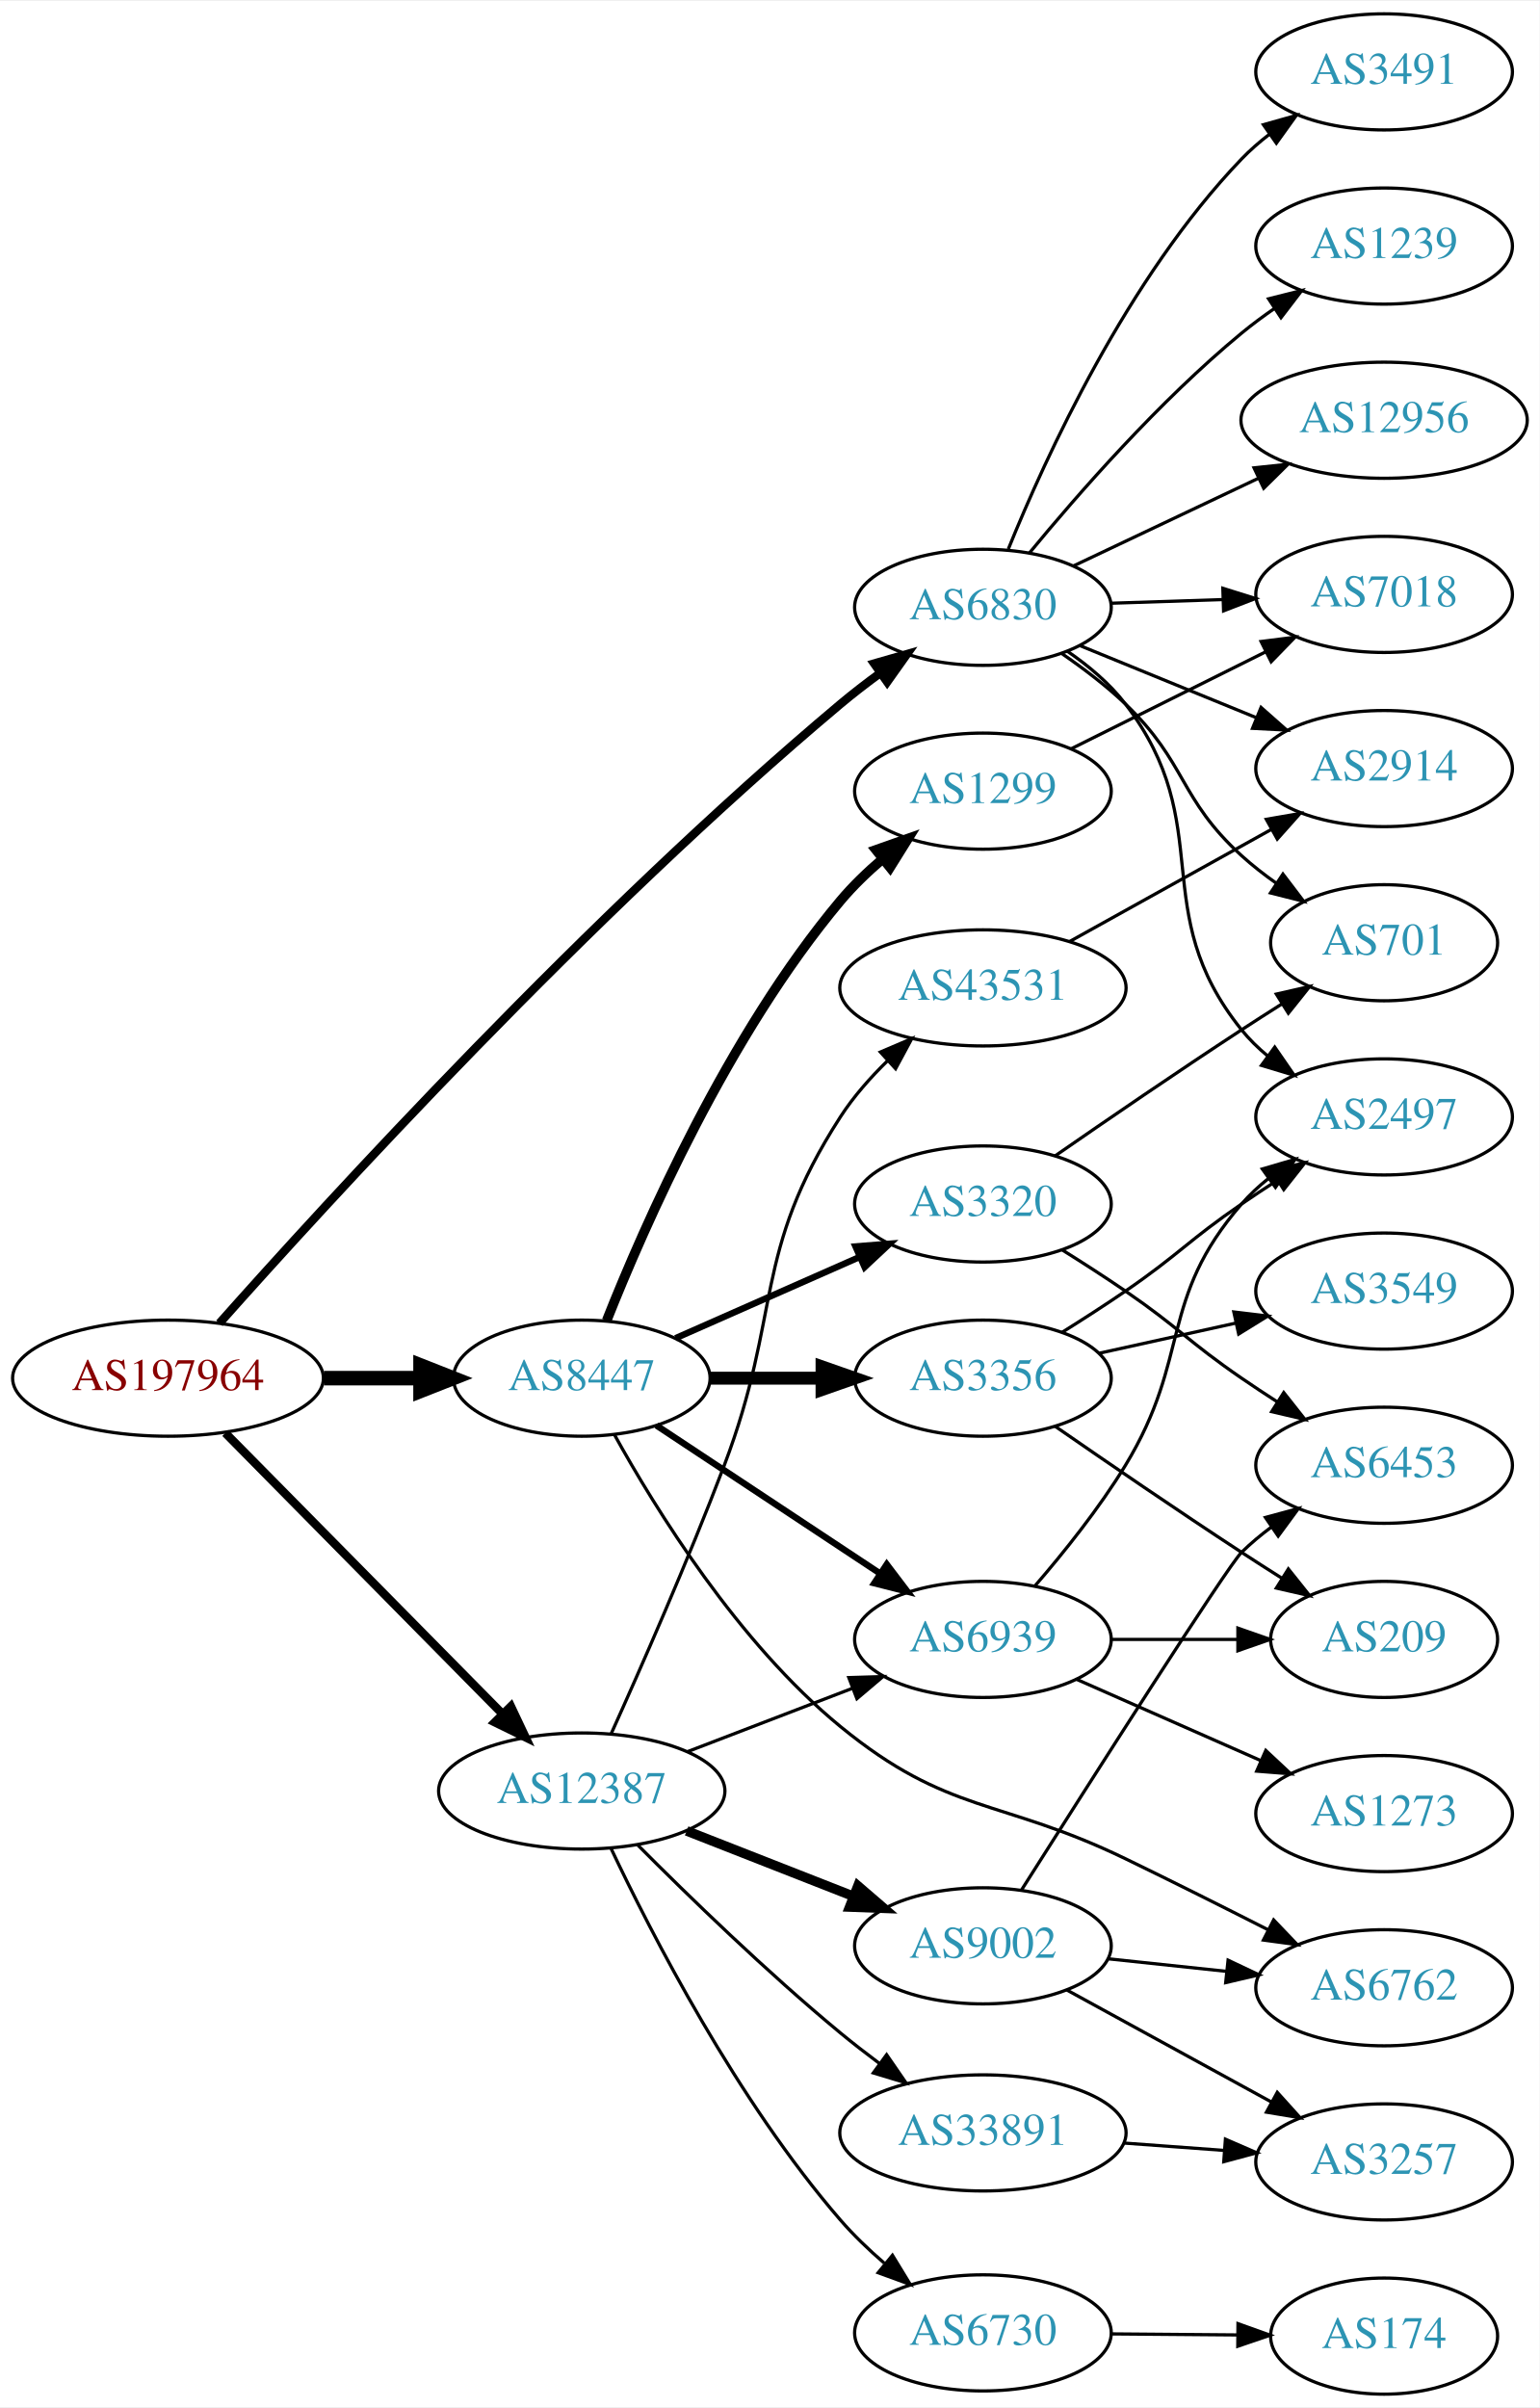
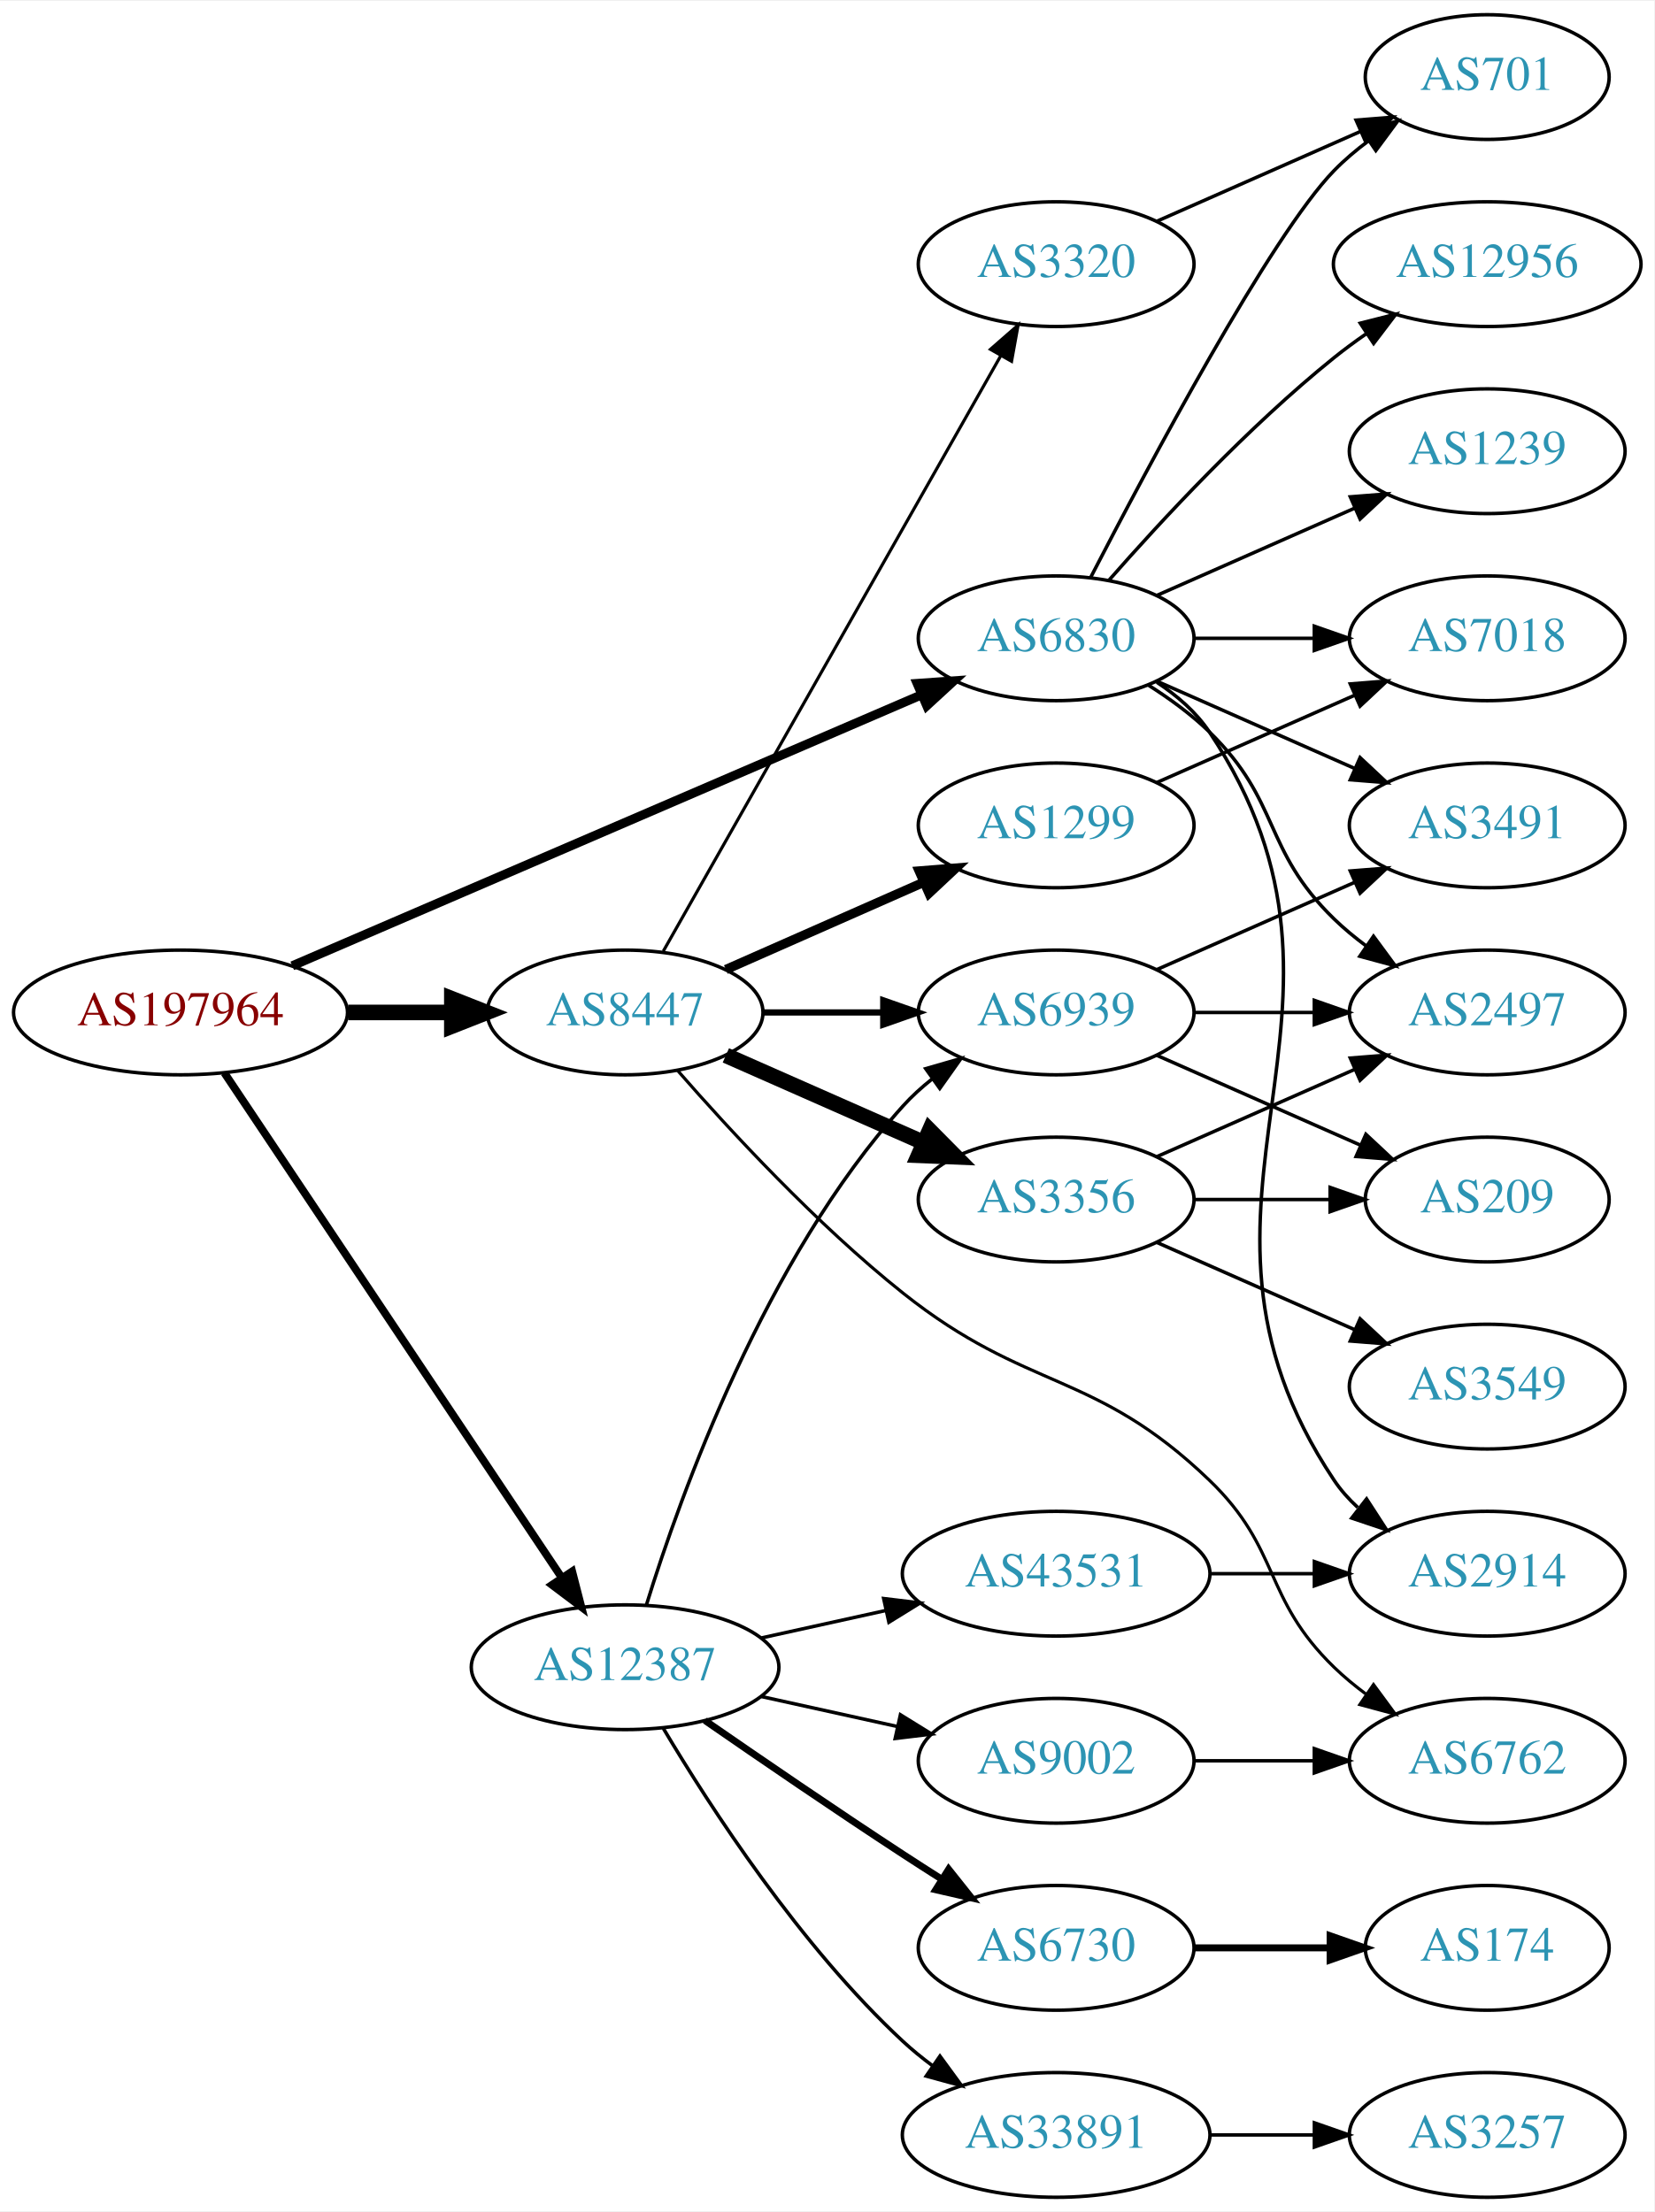
- <svg xmlns="http://www.w3.org/2000/svg" xmlns:xlink="http://www.w3.org/1999/xlink" width="477pt" height="746pt" viewBox="0.00 0.00 477.37 746.00">
-   <g id="graph0" class="graph" transform="scale(1 1) rotate(0) translate(4 742)">
-     <polygon fill="white" stroke="none" points="-4,4 -4,-742 473.368,-742 473.368,4 -4,4" />
+ <svg xmlns="http://www.w3.org/2000/svg" xmlns:xlink="http://www.w3.org/1999/xlink" width="477pt" height="638pt" viewBox="0.00 0.00 477.37 638.00">
+   <g id="graph0" class="graph" transform="scale(1 1) rotate(0) translate(4 634)">
+     <polygon fill="white" stroke="none" points="-4,4 -4,-634 473.368,-634 473.368,4 -4,4" />
    <g id="node1" class="node">
      <g id="a_node1">
        <a xlink:href="/asn/197964" xlink:title="AS197964 ~ Julius Blum GmbH [AT]">
-           <ellipse fill="#ffffff" stroke="black" cx="48.096" cy="-315" rx="48.192" ry="18" />
-           <text text-anchor="middle" x="48.096" y="-311.3" font-family="Times,serif" font-size="14.00" fill="#880000">AS197964</text>
+           <ellipse fill="#ffffff" stroke="black" cx="48.096" cy="-342" rx="48.192" ry="18" />
+           <text text-anchor="middle" x="48.096" y="-338.3" font-family="Times,serif" font-size="14.00" fill="#880000">AS197964</text>
        </a>
      </g>
    </g>
    <g id="node2" class="node">
      <g id="a_node2">
        <a xlink:href="/asn/6830" xlink:title="AS6830 ~ LGI-UPC [AT]">
-           <ellipse fill="#ffffff" stroke="black" cx="300.78" cy="-554" rx="39.794" ry="18" />
-           <text text-anchor="middle" x="300.78" y="-550.3" font-family="Times,serif" font-size="14.00" fill="#2c94b3">AS6830</text>
+           <ellipse fill="#ffffff" stroke="black" cx="300.78" cy="-450" rx="39.794" ry="18" />
+           <text text-anchor="middle" x="300.78" y="-446.3" font-family="Times,serif" font-size="14.00" fill="#2c94b3">AS6830</text>
        </a>
      </g>
    </g>
    <g id="edge1" class="edge">
-       <path fill="none" stroke="black" stroke-width="2.625" d="M64.028,-332.023C96.907,-369.041 178.83,-458.771 256.584,-524 260.505,-527.29 264.781,-530.578 269.067,-533.706" />
-       <polygon fill="black" stroke="black" stroke-width="2.625" points="267.049,-536.566 277.233,-539.486 271.093,-530.852 267.049,-536.566" />
+       <path fill="none" stroke="black" stroke-width="2.625" d="M80.338,-355.46C126.358,-375.286 212.259,-412.294 261.837,-433.654" />
+       <polygon fill="black" stroke="black" stroke-width="2.625" points="260.677,-436.965 271.246,-437.707 263.447,-430.536 260.677,-436.965" />
    </g>
    <g id="node3" class="node">
      <g id="a_node3">
        <a xlink:href="/asn/8447" xlink:title="AS8447 ~ A1 Telekom Austria AG [AT]">
-           <ellipse fill="#ffffff" stroke="black" cx="176.388" cy="-315" rx="39.794" ry="18" />
-           <text text-anchor="middle" x="176.388" y="-311.3" font-family="Times,serif" font-size="14.00" fill="#2c94b3">AS8447</text>
+           <ellipse fill="#ffffff" stroke="black" cx="176.388" cy="-342" rx="39.794" ry="18" />
+           <text text-anchor="middle" x="176.388" y="-338.3" font-family="Times,serif" font-size="14.00" fill="#2c94b3">AS8447</text>
        </a>
      </g>
    </g>
    <g id="edge2" class="edge">
-       <path fill="none" stroke="black" stroke-width="4.5" d="M96.481,-315C106.248,-315 116.551,-315 126.373,-315" />
-       <polygon fill="black" stroke="black" stroke-width="4.5" points="126.393,-318.938 136.393,-315 126.393,-311.063 126.393,-318.938" />
+       <path fill="none" stroke="black" stroke-width="4.5" d="M96.481,-342C106.248,-342 116.551,-342 126.373,-342" />
+       <polygon fill="black" stroke="black" stroke-width="4.5" points="126.393,-345.938 136.393,-342 126.393,-338.063 126.393,-345.938" />
    </g>
    <g id="node4" class="node">
      <g id="a_node4">
        <a xlink:href="/asn/12387" xlink:title="AS12387 ~ TON Total optical Networks AG [CH]">
-           <ellipse fill="#ffffff" stroke="black" cx="176.388" cy="-187" rx="44.393" ry="18" />
-           <text text-anchor="middle" x="176.388" y="-183.3" font-family="Times,serif" font-size="14.00" fill="#2c94b3">AS12387</text>
+           <ellipse fill="#ffffff" stroke="black" cx="176.388" cy="-153" rx="44.393" ry="18" />
+           <text text-anchor="middle" x="176.388" y="-149.3" font-family="Times,serif" font-size="14.00" fill="#2c94b3">AS12387</text>
        </a>
      </g>
    </g>
    <g id="edge3" class="edge">
-       <path fill="none" stroke="black" stroke-width="2.625" d="M65.866,-298.003C87.878,-275.693 126.647,-236.4 151.661,-211.047" />
-       <polygon fill="black" stroke="black" stroke-width="2.625" points="154.417,-213.238 158.949,-203.661 149.434,-208.321 154.417,-213.238" />
+       <path fill="none" stroke="black" stroke-width="2.25" d="M60.751,-324.558C83.024,-291.225 131.744,-218.314 157.924,-179.134" />
+       <polygon fill="black" stroke="black" stroke-width="2.25" points="161.115,-180.659 163.761,-170.4 155.295,-176.77 161.115,-180.659" />
    </g>
    <g id="node5" class="node">
      <g id="a_node5">
        <a xlink:href="/asn/2914" xlink:title="AS2914 ~ NTT America, Inc. [US]">
-           <ellipse fill="#ffffff" stroke="black" cx="425.172" cy="-504" rx="39.794" ry="18" />
-           <text text-anchor="middle" x="425.172" y="-500.3" font-family="Times,serif" font-size="14.00" fill="#2c94b3">AS2914</text>
+           <ellipse fill="#ffffff" stroke="black" cx="425.172" cy="-180" rx="39.794" ry="18" />
+           <text text-anchor="middle" x="425.172" y="-176.3" font-family="Times,serif" font-size="14.00" fill="#2c94b3">AS2914</text>
        </a>
      </g>
    </g>
    <g id="edge4" class="edge">
-       <path fill="none" stroke="black" d="M330.785,-542.151C347.127,-535.474 367.752,-527.049 385.459,-519.815" />
-       <polygon fill="black" stroke="black" points="387.017,-522.959 394.951,-515.938 384.37,-516.479 387.017,-522.959" />
+       <path fill="none" stroke="black" d="M329.834,-437.313C335.639,-433.485 341.146,-428.737 344.976,-423 399.014,-342.056 326.937,-287.944 380.976,-207 382.891,-204.131 385.225,-201.51 387.806,-199.128" />
+       <polygon fill="black" stroke="black" points="390.357,-201.579 396.118,-192.687 386.069,-196.046 390.357,-201.579" />
    </g>
    <g id="node6" class="node">
      <g id="a_node6">
-         <a xlink:href="/asn/3491" xlink:title="AS3491 ~ PCCW Global, Inc. [US]">
-           <ellipse fill="#ffffff" stroke="black" cx="425.172" cy="-720" rx="39.794" ry="18" />
-           <text text-anchor="middle" x="425.172" y="-716.3" font-family="Times,serif" font-size="14.00" fill="#2c94b3">AS3491</text>
+         <a xlink:href="/asn/12956" xlink:title="AS12956 ~ TELXIUS [ES]">
+           <ellipse fill="#ffffff" stroke="black" cx="425.172" cy="-558" rx="44.393" ry="18" />
+           <text text-anchor="middle" x="425.172" y="-554.3" font-family="Times,serif" font-size="14.00" fill="#2c94b3">AS12956</text>
        </a>
      </g>
    </g>
    <g id="edge5" class="edge">
-       <path fill="none" stroke="black" d="M308.651,-572.052C320.155,-600.456 345.584,-656.135 380.976,-693 383.579,-695.711 386.508,-698.267 389.584,-700.643" />
-       <polygon fill="black" stroke="black" points="387.744,-703.627 397.942,-706.499 391.761,-697.895 387.744,-703.627" />
+       <path fill="none" stroke="black" d="M315.932,-466.663C331.034,-483.894 356.155,-511.024 380.976,-531 383.904,-533.357 387.05,-535.675 390.262,-537.902" />
+       <polygon fill="black" stroke="black" points="388.538,-540.958 398.81,-543.552 392.397,-535.118 388.538,-540.958" />
    </g>
    <g id="node7" class="node">
      <g id="a_node7">
-         <a xlink:href="/asn/2497" xlink:title="AS2497 ~ Internet Initiative Japan Inc. [JP]">
-           <ellipse fill="#ffffff" stroke="black" cx="425.172" cy="-396" rx="39.794" ry="18" />
-           <text text-anchor="middle" x="425.172" y="-392.3" font-family="Times,serif" font-size="14.00" fill="#2c94b3">AS2497</text>
+         <a xlink:href="/asn/701" xlink:title="AS701 ~ UUNET [US]">
+           <ellipse fill="#ffffff" stroke="black" cx="425.172" cy="-612" rx="35.194" ry="18" />
+           <text text-anchor="middle" x="425.172" y="-608.3" font-family="Times,serif" font-size="14.00" fill="#2c94b3">AS701</text>
        </a>
      </g>
    </g>
    <g id="edge6" class="edge">
-       <path fill="none" stroke="black" d="M326.864,-540.442C333.464,-535.921 340.094,-530.381 344.976,-524 373.933,-486.152 351.112,-460.137 380.976,-423 383.331,-420.071 386.095,-417.37 389.067,-414.903" />
-       <polygon fill="black" stroke="black" points="391.259,-417.637 397.281,-408.92 387.137,-411.978 391.259,-417.637" />
+       <path fill="none" stroke="black" d="M310.744,-467.587C327.336,-499.711 362.791,-566.297 380.976,-585 383.958,-588.067 387.356,-590.94 390.905,-593.581" />
+       <polygon fill="black" stroke="black" points="389.1,-596.586 399.339,-599.308 393.032,-590.795 389.1,-596.586" />
    </g>
    <g id="node8" class="node">
      <g id="a_node8">
-         <a xlink:href="/asn/701" xlink:title="AS701 ~ UUNET [US]">
-           <ellipse fill="#ffffff" stroke="black" cx="425.172" cy="-450" rx="35.194" ry="18" />
-           <text text-anchor="middle" x="425.172" y="-446.3" font-family="Times,serif" font-size="14.00" fill="#2c94b3">AS701</text>
+         <a xlink:href="/asn/1239" xlink:title="AS1239 ~ Sprint [US]">
+           <ellipse fill="#ffffff" stroke="black" cx="425.172" cy="-504" rx="39.794" ry="18" />
+           <text text-anchor="middle" x="425.172" y="-500.3" font-family="Times,serif" font-size="14.00" fill="#2c94b3">AS1239</text>
        </a>
      </g>
    </g>
    <g id="edge7" class="edge">
-       <path fill="none" stroke="black" d="M325.215,-539.673C331.928,-535.066 339.031,-529.674 344.976,-524 364.01,-505.833 361.508,-494.701 380.976,-477 384.305,-473.973 388.017,-471.083 391.828,-468.395" />
-       <polygon fill="black" stroke="black" points="393.8,-471.287 400.219,-462.858 389.944,-465.444 393.8,-471.287" />
+       <path fill="none" stroke="black" d="M329.859,-462.389C346.807,-469.866 368.604,-479.483 386.974,-487.588" />
+       <polygon fill="black" stroke="black" points="385.661,-490.834 396.223,-491.669 388.487,-484.43 385.661,-490.834" />
    </g>
    <g id="node9" class="node">
      <g id="a_node9">
-         <a xlink:href="/asn/7018" xlink:title="AS7018 ~ AT&amp;T Services, Inc. [US]">
-           <ellipse fill="#ffffff" stroke="black" cx="425.172" cy="-558" rx="39.794" ry="18" />
-           <text text-anchor="middle" x="425.172" y="-554.3" font-family="Times,serif" font-size="14.00" fill="#2c94b3">AS7018</text>
+         <a xlink:href="/asn/2497" xlink:title="AS2497 ~ Internet Initiative Japan Inc. [JP]">
+           <ellipse fill="#ffffff" stroke="black" cx="425.172" cy="-342" rx="39.794" ry="18" />
+           <text text-anchor="middle" x="425.172" y="-338.3" font-family="Times,serif" font-size="14.00" fill="#2c94b3">AS2497</text>
        </a>
      </g>
    </g>
    <g id="edge8" class="edge">
-       <path fill="none" stroke="black" d="M340.505,-555.266C351.444,-555.623 363.494,-556.017 374.961,-556.392" />
-       <polygon fill="black" stroke="black" points="375.169,-559.9 385.278,-556.729 375.398,-552.904 375.169,-559.9" />
+       <path fill="none" stroke="black" d="M327.309,-436.538C333.472,-432.638 339.773,-428.052 344.976,-423 365.669,-402.906 360.282,-389.094 380.976,-369 383.821,-366.237 386.995,-363.614 390.295,-361.166" />
+       <polygon fill="black" stroke="black" points="392.36,-363.994 398.643,-355.462 388.411,-358.214 392.36,-363.994" />
    </g>
    <g id="node10" class="node">
      <g id="a_node10">
-         <a xlink:href="/asn/1239" xlink:title="AS1239 ~ Sprint [US]">
-           <ellipse fill="#ffffff" stroke="black" cx="425.172" cy="-666" rx="39.794" ry="18" />
-           <text text-anchor="middle" x="425.172" y="-662.3" font-family="Times,serif" font-size="14.00" fill="#2c94b3">AS1239</text>
+         <a xlink:href="/asn/7018" xlink:title="AS7018 ~ AT&amp;T Services, Inc. [US]">
+           <ellipse fill="#ffffff" stroke="black" cx="425.172" cy="-450" rx="39.794" ry="18" />
+           <text text-anchor="middle" x="425.172" y="-446.3" font-family="Times,serif" font-size="14.00" fill="#2c94b3">AS7018</text>
        </a>
      </g>
    </g>
    <g id="edge9" class="edge">
-       <path fill="none" stroke="black" d="M315.226,-570.888C330.133,-588.988 355.458,-617.953 380.976,-639 384.199,-641.659 387.705,-644.256 391.278,-646.724" />
-       <polygon fill="black" stroke="black" points="389.357,-649.65 399.637,-652.215 393.2,-643.799 389.357,-649.65" />
+       <path fill="none" stroke="black" d="M340.505,-450C351.444,-450 363.494,-450 374.961,-450" />
+       <polygon fill="black" stroke="black" points="375.278,-453.5 385.278,-450 375.278,-446.5 375.278,-453.5" />
    </g>
    <g id="node11" class="node">
      <g id="a_node11">
-         <a xlink:href="/asn/12956" xlink:title="AS12956 ~ TELXIUS [ES]">
-           <ellipse fill="#ffffff" stroke="black" cx="425.172" cy="-612" rx="44.393" ry="18" />
-           <text text-anchor="middle" x="425.172" y="-608.3" font-family="Times,serif" font-size="14.00" fill="#2c94b3">AS12956</text>
+         <a xlink:href="/asn/3491" xlink:title="AS3491 ~ PCCW Global, Inc. [US]">
+           <ellipse fill="#ffffff" stroke="black" cx="425.172" cy="-396" rx="39.794" ry="18" />
+           <text text-anchor="middle" x="425.172" y="-392.3" font-family="Times,serif" font-size="14.00" fill="#2c94b3">AS3491</text>
        </a>
      </g>
    </g>
    <g id="edge10" class="edge">
-       <path fill="none" stroke="black" d="M328.942,-566.872C345.812,-574.866 367.74,-585.257 386.301,-594.053" />
-       <polygon fill="black" stroke="black" points="384.844,-597.236 395.38,-598.356 387.842,-590.911 384.844,-597.236" />
+       <path fill="none" stroke="black" d="M329.859,-437.611C346.807,-430.134 368.604,-420.517 386.974,-412.412" />
+       <polygon fill="black" stroke="black" points="388.487,-415.57 396.223,-408.331 385.661,-409.166 388.487,-415.57" />
    </g>
    <g id="node12" class="node">
      <g id="a_node12">
        <a xlink:href="/asn/3356" xlink:title="AS3356 ~ Level 3 Parent, LLC [US]">
-           <ellipse fill="#ffffff" stroke="black" cx="300.78" cy="-315" rx="39.794" ry="18" />
-           <text text-anchor="middle" x="300.78" y="-311.3" font-family="Times,serif" font-size="14.00" fill="#2c94b3">AS3356</text>
+           <ellipse fill="#ffffff" stroke="black" cx="300.78" cy="-288" rx="39.794" ry="18" />
+           <text text-anchor="middle" x="300.78" y="-284.3" font-family="Times,serif" font-size="14.00" fill="#2c94b3">AS3356</text>
        </a>
      </g>
    </g>
    <g id="edge11" class="edge">
-       <path fill="none" stroke="black" stroke-width="4" d="M216.113,-315C227.052,-315 239.102,-315 250.568,-315" />
-       <polygon fill="black" stroke="black" stroke-width="4" points="250.886,-318.5 260.886,-315 250.886,-311.5 250.886,-318.5" />
+       <path fill="none" stroke="black" stroke-width="4.5" d="M205.467,-329.611C222.415,-322.134 244.212,-312.517 262.581,-304.412" />
+       <polygon fill="black" stroke="black" stroke-width="4.5" points="264.271,-307.97 271.831,-300.331 261.093,-300.765 264.271,-307.97" />
    </g>
    <g id="node13" class="node">
      <g id="a_node13">
        <a xlink:href="/asn/1299" xlink:title="AS1299 ~ Telia Carrier [EU]">
-           <ellipse fill="#ffffff" stroke="black" cx="300.78" cy="-497" rx="39.794" ry="18" />
-           <text text-anchor="middle" x="300.78" y="-493.3" font-family="Times,serif" font-size="14.00" fill="#2c94b3">AS1299</text>
+           <ellipse fill="#ffffff" stroke="black" cx="300.78" cy="-396" rx="39.794" ry="18" />
+           <text text-anchor="middle" x="300.78" y="-392.3" font-family="Times,serif" font-size="14.00" fill="#2c94b3">AS1299</text>
        </a>
      </g>
    </g>
    <g id="edge12" class="edge">
-       <path fill="none" stroke="black" stroke-width="3" d="M184.103,-332.828C195.733,-362.155 221.762,-421.461 256.584,-463 260.433,-467.592 264.992,-471.976 269.681,-475.979" />
-       <polygon fill="black" stroke="black" stroke-width="3" points="267.603,-478.798 277.594,-482.324 271.982,-473.337 267.603,-478.798" />
+       <path fill="none" stroke="black" stroke-width="2.7" d="M205.467,-354.389C222.415,-361.866 244.212,-371.483 262.581,-379.588" />
+       <polygon fill="black" stroke="black" stroke-width="2.7" points="261.269,-382.834 271.831,-383.669 264.095,-376.43 261.269,-382.834" />
    </g>
    <g id="node14" class="node">
      <g id="a_node14">
        <a xlink:href="/asn/6939" xlink:title="AS6939 ~ Hurricane Electric LLC [US]">
-           <ellipse fill="#ffffff" stroke="black" cx="300.78" cy="-234" rx="39.794" ry="18" />
-           <text text-anchor="middle" x="300.78" y="-230.3" font-family="Times,serif" font-size="14.00" fill="#2c94b3">AS6939</text>
+           <ellipse fill="#ffffff" stroke="black" cx="300.78" cy="-342" rx="39.794" ry="18" />
+           <text text-anchor="middle" x="300.78" y="-338.3" font-family="Times,serif" font-size="14.00" fill="#2c94b3">AS6939</text>
        </a>
      </g>
    </g>
    <g id="edge13" class="edge">
-       <path fill="none" stroke="black" stroke-width="2" d="M199.552,-300.332C218.926,-287.509 247.259,-268.759 268.862,-254.462" />
-       <polygon fill="black" stroke="black" stroke-width="2" points="270.959,-257.271 277.367,-248.833 267.096,-251.433 270.959,-257.271" />
+       <path fill="none" stroke="black" stroke-width="1.8" d="M216.113,-342C227.052,-342 239.102,-342 250.568,-342" />
+       <polygon fill="black" stroke="black" stroke-width="1.8" points="250.886,-345.5 260.886,-342 250.886,-338.5 250.886,-345.5" />
    </g>
    <g id="node15" class="node">
      <g id="a_node15">
        <a xlink:href="/asn/3320" xlink:title="AS3320 ~ DTAG [DE]">
-           <ellipse fill="#ffffff" stroke="black" cx="300.78" cy="-369" rx="39.794" ry="18" />
-           <text text-anchor="middle" x="300.78" y="-365.3" font-family="Times,serif" font-size="14.00" fill="#2c94b3">AS3320</text>
+           <ellipse fill="#ffffff" stroke="black" cx="300.78" cy="-558" rx="39.794" ry="18" />
+           <text text-anchor="middle" x="300.78" y="-554.3" font-family="Times,serif" font-size="14.00" fill="#2c94b3">AS3320</text>
        </a>
      </g>
    </g>
    <g id="edge14" class="edge">
-       <path fill="none" stroke="black" stroke-width="2" d="M205.467,-327.389C222.415,-334.866 244.212,-344.483 262.581,-352.588" />
-       <polygon fill="black" stroke="black" stroke-width="2" points="261.269,-355.834 271.831,-356.669 264.095,-349.43 261.269,-355.834" />
+       <path fill="none" stroke="black" stroke-width="0.9" d="M187.403,-359.676C208.883,-397.584 259.477,-486.873 284.797,-531.559" />
+       <polygon fill="black" stroke="black" stroke-width="0.9" points="281.822,-533.408 289.797,-540.383 287.912,-529.957 281.822,-533.408" />
    </g>
    <g id="node16" class="node">
      <g id="a_node16">
        <a xlink:href="/asn/6762" xlink:title="AS6762 ~ TELECOM ITALIA SPARKLE S.p.A. [IT]">
          <ellipse fill="#ffffff" stroke="black" cx="425.172" cy="-126" rx="39.794" ry="18" />
          <text text-anchor="middle" x="425.172" y="-122.3" font-family="Times,serif" font-size="14.00" fill="#2c94b3">AS6762</text>
        </a>
      </g>
    </g>
    <g id="edge15" class="edge">
-       <path fill="none" stroke="black" d="M186.48,-297.547C199.364,-274.252 224.924,-232.928 256.584,-207 290.088,-179.562 306,-184.876 344.976,-166 359.506,-158.963 375.414,-150.983 389.135,-144.012" />
-       <polygon fill="black" stroke="black" points="390.921,-147.03 398.242,-139.371 387.743,-140.793 390.921,-147.03" />
-     </g>
-     <g id="edge22" class="edge">
-       <path fill="none" stroke="black" d="M209.225,-199.226C224.856,-205.228 243.836,-212.517 260.374,-218.868" />
-       <polygon fill="black" stroke="black" points="259.195,-222.164 269.785,-222.482 261.705,-215.63 259.195,-222.164" />
+       <path fill="none" stroke="black" stroke-width="0.9" d="M191.498,-325.285C206.567,-308.013 231.661,-280.848 256.584,-261 292.595,-232.321 311.785,-238.902 344.976,-207 365.772,-187.012 360.282,-173.094 380.976,-153 383.821,-150.237 386.995,-147.614 390.295,-145.166" />
+       <polygon fill="black" stroke="black" stroke-width="0.9" points="392.36,-147.994 398.643,-139.462 388.411,-142.214 392.36,-147.994" />
+     </g>
+     <g id="edge23" class="edge">
+       <path fill="none" stroke="black" d="M182.525,-170.94C192.428,-202.979 216.766,-270.812 256.584,-315 259.1,-317.792 261.971,-320.401 265.01,-322.812" />
+       <polygon fill="black" stroke="black" points="263.139,-325.776 273.318,-328.715 267.194,-320.07 263.139,-325.776" />
    </g>
    <g id="node19" class="node">
      <g id="a_node19">
        <a xlink:href="/asn/9002" xlink:title="AS9002 ~ RETN Limited [EU]">
-           <ellipse fill="#ffffff" stroke="black" cx="300.78" cy="-139" rx="39.794" ry="18" />
-           <text text-anchor="middle" x="300.78" y="-135.3" font-family="Times,serif" font-size="14.00" fill="#2c94b3">AS9002</text>
+           <ellipse fill="#ffffff" stroke="black" cx="300.78" cy="-126" rx="39.794" ry="18" />
+           <text text-anchor="middle" x="300.78" y="-122.3" font-family="Times,serif" font-size="14.00" fill="#2c94b3">AS9002</text>
        </a>
      </g>
    </g>
    <g id="edge19" class="edge">
-       <path fill="none" stroke="black" stroke-width="3" d="M208.907,-174.639C224.656,-168.462 243.865,-160.929 260.559,-154.382" />
-       <polygon fill="black" stroke="black" stroke-width="3" points="262.02,-157.568 270.052,-150.659 259.464,-151.051 262.02,-157.568" />
+       <path fill="none" stroke="black" d="M215.777,-144.531C228.168,-141.798 242.015,-138.743 254.836,-135.915" />
+       <polygon fill="black" stroke="black" points="255.839,-139.278 264.85,-133.705 254.331,-132.442 255.839,-139.278" />
    </g>
    <g id="node20" class="node">
      <g id="a_node20">
-         <a xlink:href="/asn/33891" xlink:title="AS33891 ~ CORE-BACKBONE GMBH GLOBAL NETWORK [DE]">
-           <ellipse fill="#ffffff" stroke="black" cx="300.78" cy="-81" rx="44.393" ry="18" />
-           <text text-anchor="middle" x="300.78" y="-77.3" font-family="Times,serif" font-size="14.00" fill="#2c94b3">AS33891</text>
+         <a xlink:href="/asn/6730" xlink:title="AS6730 ~ Sunrise Communications AG [CH]">
+           <ellipse fill="#ffffff" stroke="black" cx="300.78" cy="-72" rx="39.794" ry="18" />
+           <text text-anchor="middle" x="300.78" y="-68.3" font-family="Times,serif" font-size="14.00" fill="#2c94b3">AS6730</text>
        </a>
      </g>
    </g>
    <g id="edge20" class="edge">
-       <path fill="none" stroke="black" d="M193.773,-170.22C209.381,-154.547 233.807,-130.811 256.584,-112 260.387,-108.859 264.484,-105.678 268.588,-102.612" />
-       <polygon fill="black" stroke="black" points="270.912,-105.249 276.926,-96.526 266.785,-99.594 270.912,-105.249" />
+       <path fill="none" stroke="black" stroke-width="2" d="M199.418,-137.633C215.221,-126.695 237.077,-111.739 256.584,-99 260.166,-96.661 263.936,-94.241 267.696,-91.856" />
+       <polygon fill="black" stroke="black" stroke-width="2" points="269.759,-94.693 276.357,-86.404 266.03,-88.769 269.759,-94.693" />
    </g>
    <g id="node21" class="node">
      <g id="a_node21">
-         <a xlink:href="/asn/6730" xlink:title="AS6730 ~ Sunrise Communications AG [CH]">
-           <ellipse fill="#ffffff" stroke="black" cx="300.78" cy="-19" rx="39.794" ry="18" />
-           <text text-anchor="middle" x="300.78" y="-15.3" font-family="Times,serif" font-size="14.00" fill="#2c94b3">AS6730</text>
+         <a xlink:href="/asn/33891" xlink:title="AS33891 ~ CORE-BACKBONE GMBH GLOBAL NETWORK [DE]">
+           <ellipse fill="#ffffff" stroke="black" cx="300.78" cy="-18" rx="44.393" ry="18" />
+           <text text-anchor="middle" x="300.78" y="-14.3" font-family="Times,serif" font-size="14.00" fill="#2c94b3">AS33891</text>
        </a>
      </g>
    </g>
    <g id="edge21" class="edge">
-       <path fill="none" stroke="black" d="M185.39,-169.356C198.05,-142.602 224.574,-90.981 256.584,-54 260.63,-49.325 265.357,-44.798 270.169,-40.637" />
-       <polygon fill="black" stroke="black" points="272.728,-43.066 278.245,-34.02 268.291,-37.651 272.728,-43.066" />
+       <path fill="none" stroke="black" d="M187.433,-135.329C201.004,-112.528 226.937,-72.528 256.584,-45 259.19,-42.58 262.044,-40.254 265.003,-38.052" />
+       <polygon fill="black" stroke="black" points="267.25,-40.754 273.502,-32.2 263.28,-34.988 267.25,-40.754" />
    </g>
    <g id="node22" class="node">
      <g id="a_node22">
        <a xlink:href="/asn/43531" xlink:title="AS43531 ~ IX Reach Ltd [GB]">
-           <ellipse fill="#ffffff" stroke="black" cx="300.78" cy="-436" rx="44.393" ry="18" />
-           <text text-anchor="middle" x="300.78" y="-432.3" font-family="Times,serif" font-size="14.00" fill="#2c94b3">AS43531</text>
-         </a>
-       </g>
-     </g>
-     <g id="edge23" class="edge">
-       <path fill="none" stroke="black" d="M185.483,-204.699C194.518,-224.723 209.344,-258.404 220.584,-288 238.547,-335.3 229.162,-353.479 256.584,-396 260.62,-402.26 265.859,-408.197 271.289,-413.488" />
-       <polygon fill="black" stroke="black" points="268.972,-416.112 278.716,-420.272 273.693,-410.944 268.972,-416.112" />
+           <ellipse fill="#ffffff" stroke="black" cx="300.78" cy="-180" rx="44.393" ry="18" />
+           <text text-anchor="middle" x="300.78" y="-176.3" font-family="Times,serif" font-size="14.00" fill="#2c94b3">AS43531</text>
+         </a>
+       </g>
+     </g>
+     <g id="edge22" class="edge">
+       <path fill="none" stroke="black" d="M215.777,-161.469C227.169,-163.982 239.792,-166.767 251.716,-169.397" />
+       <polygon fill="black" stroke="black" points="251.007,-172.825 261.526,-171.561 252.515,-165.989 251.007,-172.825" />
    </g>
    <g id="edge18" class="edge">
-       <path fill="none" stroke="black" d="M325.328,-329.216C331.77,-333.24 338.703,-337.699 344.976,-342 361.47,-353.311 364.481,-357.689 380.976,-369 384.504,-371.419 388.241,-373.889 391.983,-376.302" />
-       <polygon fill="black" stroke="black" points="390.304,-379.382 400.623,-381.784 394.054,-373.472 390.304,-379.382" />
+       <path fill="none" stroke="black" d="M329.859,-300.389C346.807,-307.866 368.604,-317.483 386.974,-325.588" />
+       <polygon fill="black" stroke="black" points="385.661,-328.834 396.223,-329.669 388.487,-322.43 385.661,-328.834" />
    </g>
    <g id="node17" class="node">
      <g id="a_node17">
        <a xlink:href="/asn/3549" xlink:title="AS3549 ~ Level 3 Parent, LLC [US]">
-           <ellipse fill="#ffffff" stroke="black" cx="425.172" cy="-342" rx="39.794" ry="18" />
-           <text text-anchor="middle" x="425.172" y="-338.3" font-family="Times,serif" font-size="14.00" fill="#2c94b3">AS3549</text>
+           <ellipse fill="#ffffff" stroke="black" cx="425.172" cy="-234" rx="39.794" ry="18" />
+           <text text-anchor="middle" x="425.172" y="-230.3" font-family="Times,serif" font-size="14.00" fill="#2c94b3">AS3549</text>
        </a>
      </g>
    </g>
    <g id="edge16" class="edge">
-       <path fill="none" stroke="black" d="M336.852,-322.737C350.04,-325.646 365.219,-328.995 379.185,-332.076" />
-       <polygon fill="black" stroke="black" points="378.575,-335.525 389.094,-334.262 380.083,-328.69 378.575,-335.525" />
+       <path fill="none" stroke="black" d="M329.859,-275.611C346.807,-268.134 368.604,-258.517 386.974,-250.412" />
+       <polygon fill="black" stroke="black" points="388.487,-253.57 396.223,-246.331 385.661,-247.166 388.487,-253.57" />
    </g>
    <g id="node18" class="node">
      <g id="a_node18">
        <a xlink:href="/asn/209" xlink:title="AS209 ~ CenturyLink Communications, LLC [US]">
-           <ellipse fill="#ffffff" stroke="black" cx="425.172" cy="-234" rx="35.194" ry="18" />
-           <text text-anchor="middle" x="425.172" y="-230.3" font-family="Times,serif" font-size="14.00" fill="#2c94b3">AS209</text>
+           <ellipse fill="#ffffff" stroke="black" cx="425.172" cy="-288" rx="35.194" ry="18" />
+           <text text-anchor="middle" x="425.172" y="-284.3" font-family="Times,serif" font-size="14.00" fill="#2c94b3">AS209</text>
        </a>
      </g>
    </g>
    <g id="edge17" class="edge">
-       <path fill="none" stroke="black" d="M323.137,-300.099C338.988,-289.123 361.191,-273.921 380.976,-261 385.021,-258.358 389.306,-255.615 393.545,-252.933" />
-       <polygon fill="black" stroke="black" points="395.482,-255.85 402.09,-247.568 391.76,-249.921 395.482,-255.85" />
-     </g>
-     <g id="edge33" class="edge">
-       <path fill="none" stroke="black" d="M328.036,-510.086C345.662,-518.871 369.103,-530.554 388.426,-540.184" />
-       <polygon fill="black" stroke="black" points="387.026,-543.397 397.537,-544.725 390.148,-537.132 387.026,-543.397" />
+       <path fill="none" stroke="black" d="M340.505,-288C352.994,-288 366.933,-288 379.797,-288" />
+       <polygon fill="black" stroke="black" points="379.835,-291.5 389.835,-288 379.835,-284.5 379.835,-291.5" />
+     </g>
+     <g id="edge31" class="edge">
+       <path fill="none" stroke="black" d="M329.859,-408.389C346.807,-415.866 368.604,-425.483 386.974,-433.588" />
+       <polygon fill="black" stroke="black" points="385.661,-436.834 396.223,-437.669 388.487,-430.43 385.661,-436.834" />
+     </g>
+     <g id="edge29" class="edge">
+       <path fill="none" stroke="black" d="M340.505,-342C351.444,-342 363.494,-342 374.961,-342" />
+       <polygon fill="black" stroke="black" points="375.278,-345.5 385.278,-342 375.278,-338.5 375.278,-345.5" />
+     </g>
+     <g id="edge27" class="edge">
+       <path fill="none" stroke="black" d="M329.859,-354.389C346.807,-361.866 368.604,-371.483 386.974,-379.588" />
+       <polygon fill="black" stroke="black" points="385.661,-382.834 396.223,-383.669 388.487,-376.43 385.661,-382.834" />
+     </g>
+     <g id="edge28" class="edge">
+       <path fill="none" stroke="black" d="M329.859,-329.611C347.288,-321.922 369.845,-311.969 388.528,-303.726" />
+       <polygon fill="black" stroke="black" points="390.162,-306.831 397.898,-299.592 387.336,-300.427 390.162,-306.831" />
    </g>
    <g id="edge30" class="edge">
-       <path fill="none" stroke="black" d="M316.977,-250.677C325.853,-260.949 336.865,-274.666 344.976,-288 365.448,-321.658 355.142,-339.258 380.976,-369 383.441,-371.838 386.277,-374.477 389.295,-376.906" />
-       <polygon fill="black" stroke="black" points="387.405,-379.858 397.573,-382.836 391.482,-374.167 387.405,-379.858" />
-     </g>
-     <g id="edge28" class="edge">
-       <path fill="none" stroke="black" d="M340.505,-234C352.994,-234 366.933,-234 379.797,-234" />
-       <polygon fill="black" stroke="black" points="379.835,-237.5 389.835,-234 379.835,-230.5 379.835,-237.5" />
-     </g>
-     <g id="node25" class="node">
-       <g id="a_node25">
-         <a xlink:href="/asn/1273" xlink:title="AS1273 ~ Vodafone Group PLC [EU]">
-           <ellipse fill="#ffffff" stroke="black" cx="425.172" cy="-180" rx="39.794" ry="18" />
-           <text text-anchor="middle" x="425.172" y="-176.3" font-family="Times,serif" font-size="14.00" fill="#2c94b3">AS1273</text>
-         </a>
-       </g>
-     </g>
-     <g id="edge29" class="edge">
-       <path fill="none" stroke="black" d="M329.859,-221.611C346.807,-214.134 368.604,-204.517 386.974,-196.412" />
-       <polygon fill="black" stroke="black" points="388.487,-199.57 396.223,-192.331 385.661,-193.166 388.487,-199.57" />
-     </g>
-     <g id="edge31" class="edge">
-       <path fill="none" stroke="black" d="M323.137,-383.901C338.988,-394.877 361.191,-410.079 380.976,-423 385.021,-425.642 389.306,-428.385 393.545,-431.067" />
-       <polygon fill="black" stroke="black" points="391.76,-434.079 402.09,-436.432 395.482,-428.15 391.76,-434.079" />
+       <path fill="none" stroke="black" d="M329.859,-570.389C347.288,-578.078 369.845,-588.031 388.528,-596.274" />
+       <polygon fill="black" stroke="black" points="387.336,-599.573 397.898,-600.408 390.162,-593.169 387.336,-599.573" />
+     </g>
+     <g id="edge24" class="edge">
+       <path fill="none" stroke="black" d="M340.505,-126C351.444,-126 363.494,-126 374.961,-126" />
+       <polygon fill="black" stroke="black" points="375.278,-129.5 385.278,-126 375.278,-122.5 375.278,-129.5" />
    </g>
    <g id="node23" class="node">
      <g id="a_node23">
-         <a xlink:href="/asn/6453" xlink:title="AS6453 ~ TATA COMMUNICATIONS (AMERICA) INC [US]">
-           <ellipse fill="#ffffff" stroke="black" cx="425.172" cy="-288" rx="39.794" ry="18" />
-           <text text-anchor="middle" x="425.172" y="-284.3" font-family="Times,serif" font-size="14.00" fill="#2c94b3">AS6453</text>
-         </a>
-       </g>
-     </g>
-     <g id="edge32" class="edge">
-       <path fill="none" stroke="black" d="M325.328,-354.784C331.77,-350.76 338.703,-346.301 344.976,-342 361.47,-330.689 364.481,-326.311 380.976,-315 384.504,-312.581 388.241,-310.111 391.983,-307.698" />
-       <polygon fill="black" stroke="black" points="394.054,-310.528 400.623,-302.216 390.304,-304.618 394.054,-310.528" />
-     </g>
-     <g id="edge24" class="edge">
-       <path fill="none" stroke="black" d="M339.5,-134.993C351.133,-133.758 364.1,-132.381 376.321,-131.083" />
-       <polygon fill="black" stroke="black" points="376.791,-134.552 386.365,-130.016 376.052,-127.592 376.791,-134.552" />
+         <a xlink:href="/asn/174" xlink:title="AS174 ~ Cogent Communications [US]">
+           <ellipse fill="#ffffff" stroke="black" cx="425.172" cy="-72" rx="35.194" ry="18" />
+           <text text-anchor="middle" x="425.172" y="-68.3" font-family="Times,serif" font-size="14.00" fill="#2c94b3">AS174</text>
+         </a>
+       </g>
    </g>
    <g id="edge25" class="edge">
-       <path fill="none" stroke="black" d="M312.697,-156.246C333.38,-188.859 376.609,-256.707 380.976,-261 383.804,-263.78 386.967,-266.415 390.26,-268.87" />
-       <polygon fill="black" stroke="black" points="388.372,-271.818 398.6,-274.582 392.327,-266.043 388.372,-271.818" />
+       <path fill="none" stroke="black" stroke-width="2" d="M340.505,-72C352.994,-72 366.933,-72 379.797,-72" />
+       <polygon fill="black" stroke="black" stroke-width="2" points="379.835,-75.5 389.835,-72 379.835,-68.5 379.835,-75.5" />
    </g>
    <g id="node24" class="node">
      <g id="a_node24">
        <a xlink:href="/asn/3257" xlink:title="AS3257 ~ GTT [DE]">
-           <ellipse fill="#ffffff" stroke="black" cx="425.172" cy="-72" rx="39.794" ry="18" />
-           <text text-anchor="middle" x="425.172" y="-68.3" font-family="Times,serif" font-size="14.00" fill="#2c94b3">AS3257</text>
+           <ellipse fill="#ffffff" stroke="black" cx="425.172" cy="-18" rx="39.794" ry="18" />
+           <text text-anchor="middle" x="425.172" y="-14.3" font-family="Times,serif" font-size="14.00" fill="#2c94b3">AS3257</text>
        </a>
      </g>
    </g>
    <g id="edge26" class="edge">
-       <path fill="none" stroke="black" d="M326.843,-125.28C345.159,-115.253 370.202,-101.544 390.299,-90.543" />
-       <polygon fill="black" stroke="black" points="392.051,-93.574 399.142,-85.702 388.69,-87.433 392.051,-93.574" />
-     </g>
-     <g id="edge27" class="edge">
-       <path fill="none" stroke="black" d="M344.587,-77.852C354.616,-77.115 365.373,-76.324 375.633,-75.569" />
-       <polygon fill="black" stroke="black" points="375.966,-79.054 385.682,-74.83 375.453,-72.073 375.966,-79.054" />
-     </g>
-     <g id="node26" class="node">
-       <g id="a_node26">
-         <a xlink:href="/asn/174" xlink:title="AS174 ~ Cogent Communications [US]">
-           <ellipse fill="#ffffff" stroke="black" cx="425.172" cy="-18" rx="35.194" ry="18" />
-           <text text-anchor="middle" x="425.172" y="-14.3" font-family="Times,serif" font-size="14.00" fill="#2c94b3">AS174</text>
-         </a>
-       </g>
-     </g>
-     <g id="edge34" class="edge">
-       <path fill="none" stroke="black" d="M340.505,-18.684C352.994,-18.582 366.933,-18.468 379.797,-18.363" />
-       <polygon fill="black" stroke="black" points="379.864,-21.862 389.835,-18.281 379.806,-14.863 379.864,-21.862" />
-     </g>
-     <g id="edge35" class="edge">
-       <path fill="none" stroke="black" d="M327.736,-450.421C345.909,-460.518 370.371,-474.109 390.111,-485.076" />
-       <polygon fill="black" stroke="black" points="388.649,-488.268 399.09,-490.065 392.049,-482.149 388.649,-488.268" />
+       <path fill="none" stroke="black" d="M345.275,-18C354.964,-18 365.301,-18 375.194,-18" />
+       <polygon fill="black" stroke="black" points="375.296,-21.5 385.296,-18 375.296,-14.5 375.296,-21.5" />
+     </g>
+     <g id="edge32" class="edge">
+       <path fill="none" stroke="black" d="M345.275,-180C354.964,-180 365.301,-180 375.194,-180" />
+       <polygon fill="black" stroke="black" points="375.296,-183.5 385.296,-180 375.296,-176.5 375.296,-183.5" />
    </g>
  </g>
</svg>
